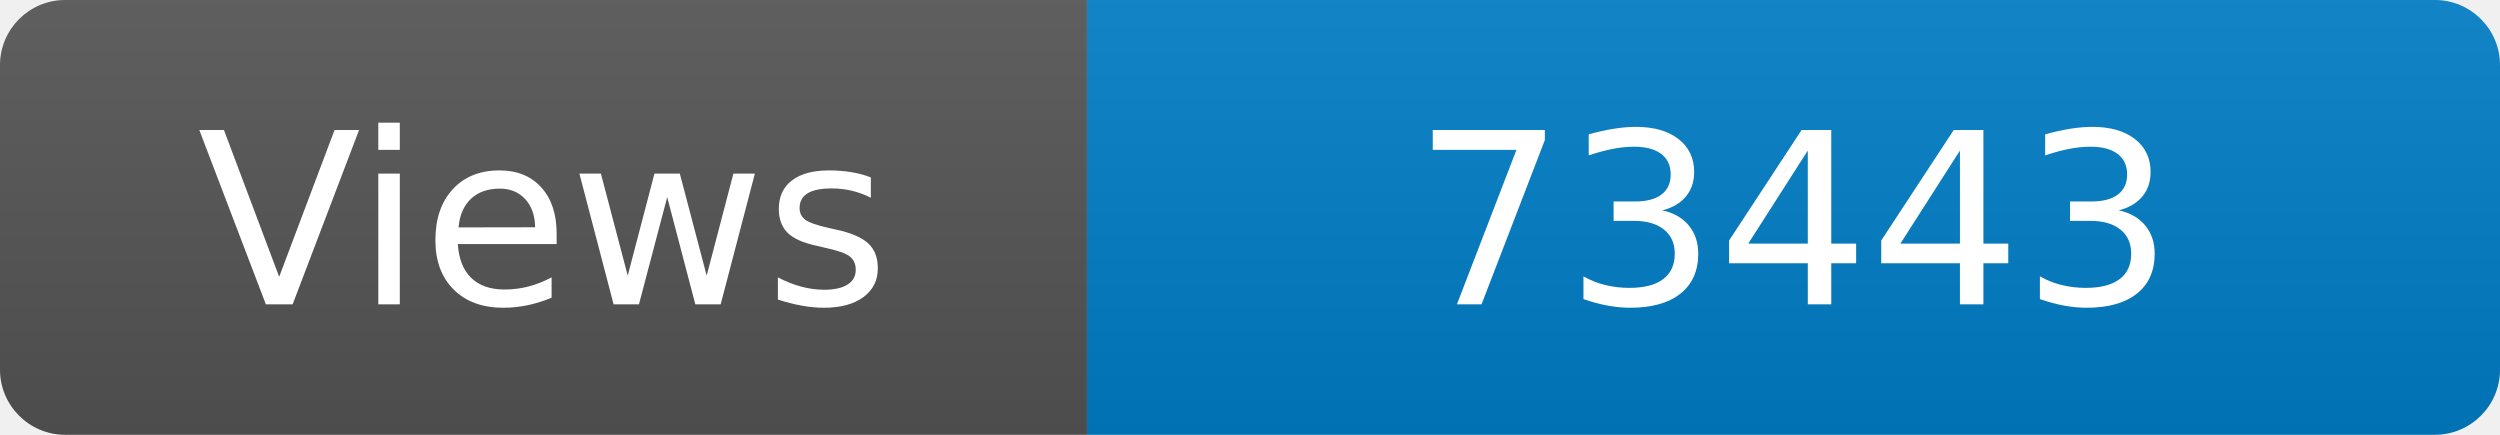
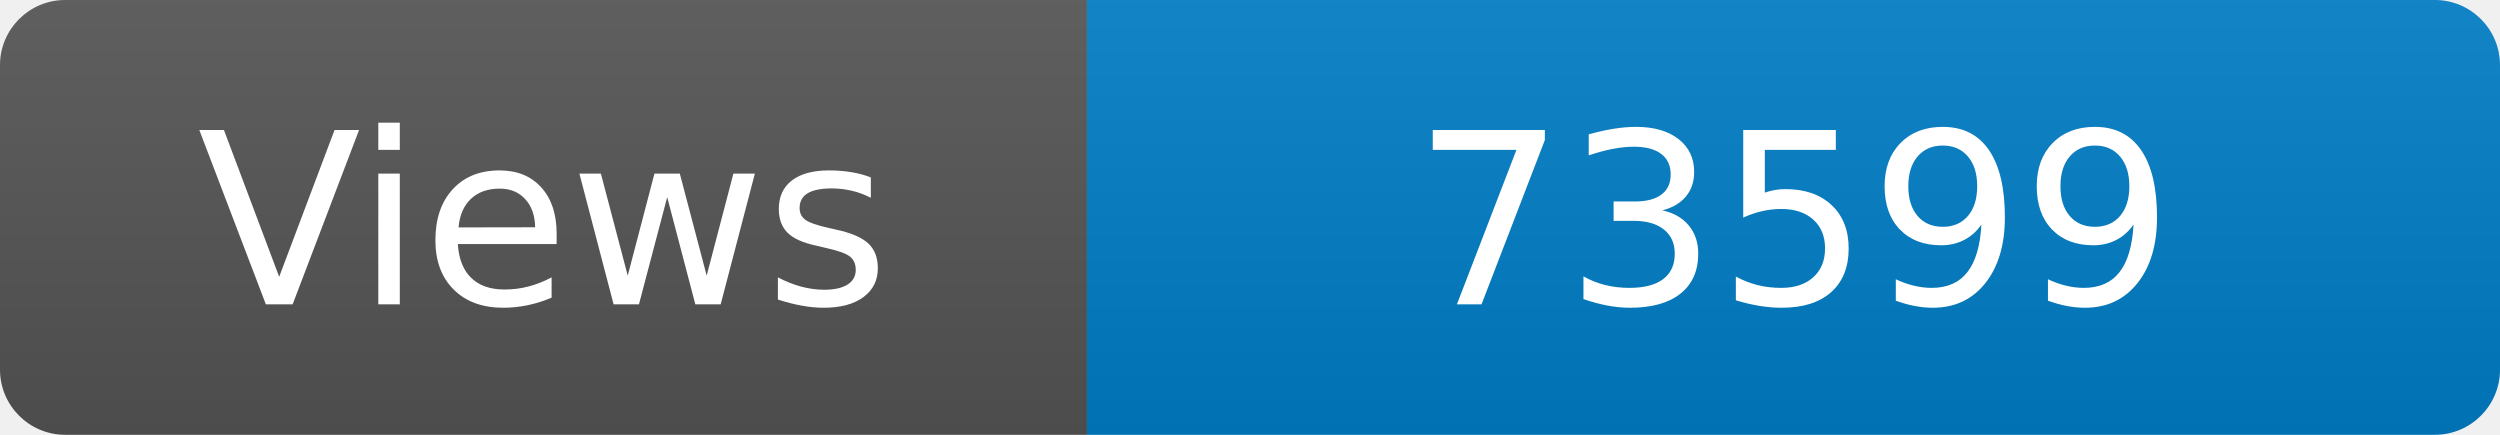
<svg xmlns="http://www.w3.org/2000/svg" width="115" height="20" role="img" aria-label="Maintained?: yes">
  <linearGradient id="s" x2="0" y2="100%">
    <stop offset="0" stop-color="#bbb" stop-opacity=".1" />
    <stop offset="1" stop-opacity=".1" />
  </linearGradient>
  <clipPath id="r">
    <rect width="115" height="20" rx="3" fill="#fff" />
  </clipPath>
  <g clip-path="url(#r)">
    <rect width="50" height="20" fill="#555" />
    <rect x="50" width="160" height="20" fill="#007ec6" />
    <rect width="115" height="20" fill="url(#s)" />
  </g>
  <g fill="#fff" text-anchor="middle" font-family="Verdana,Geneva,DejaVu Sans,sans-serif" font-size="110">
    <text x="250" y="140" transform="scale(.1)" fill="#fff">Views</text>
-     <text x="825" y="140" transform="scale(.1)" fill="#fff">73443</text>
+     <text x="825" y="140" transform="scale(.1)" fill="#fff">73599</text>
  </g>
</svg>
